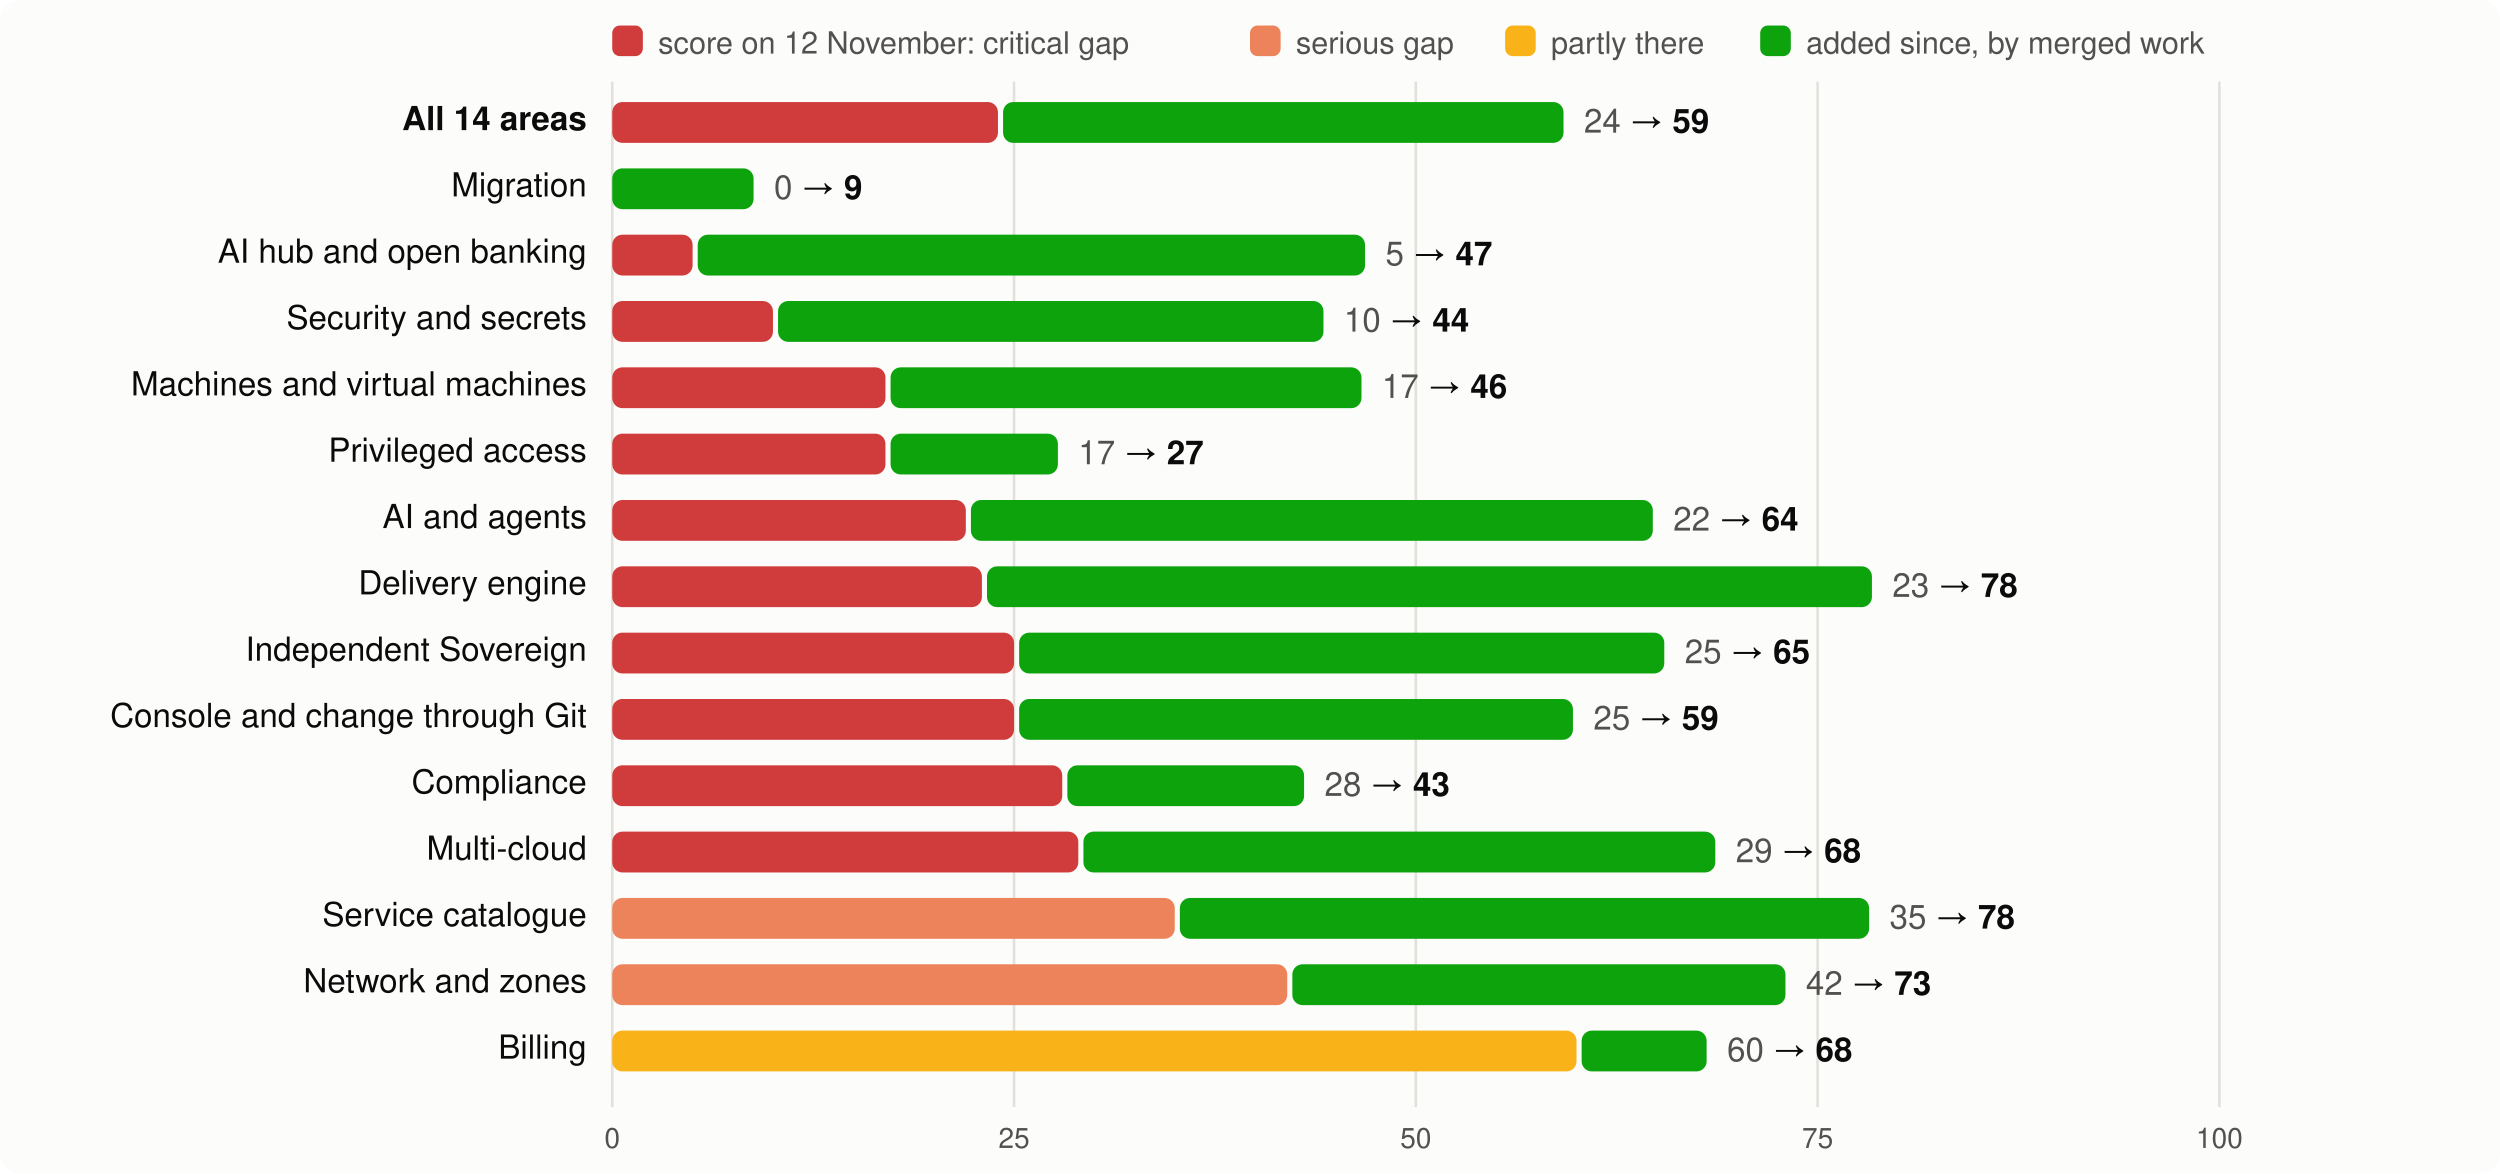
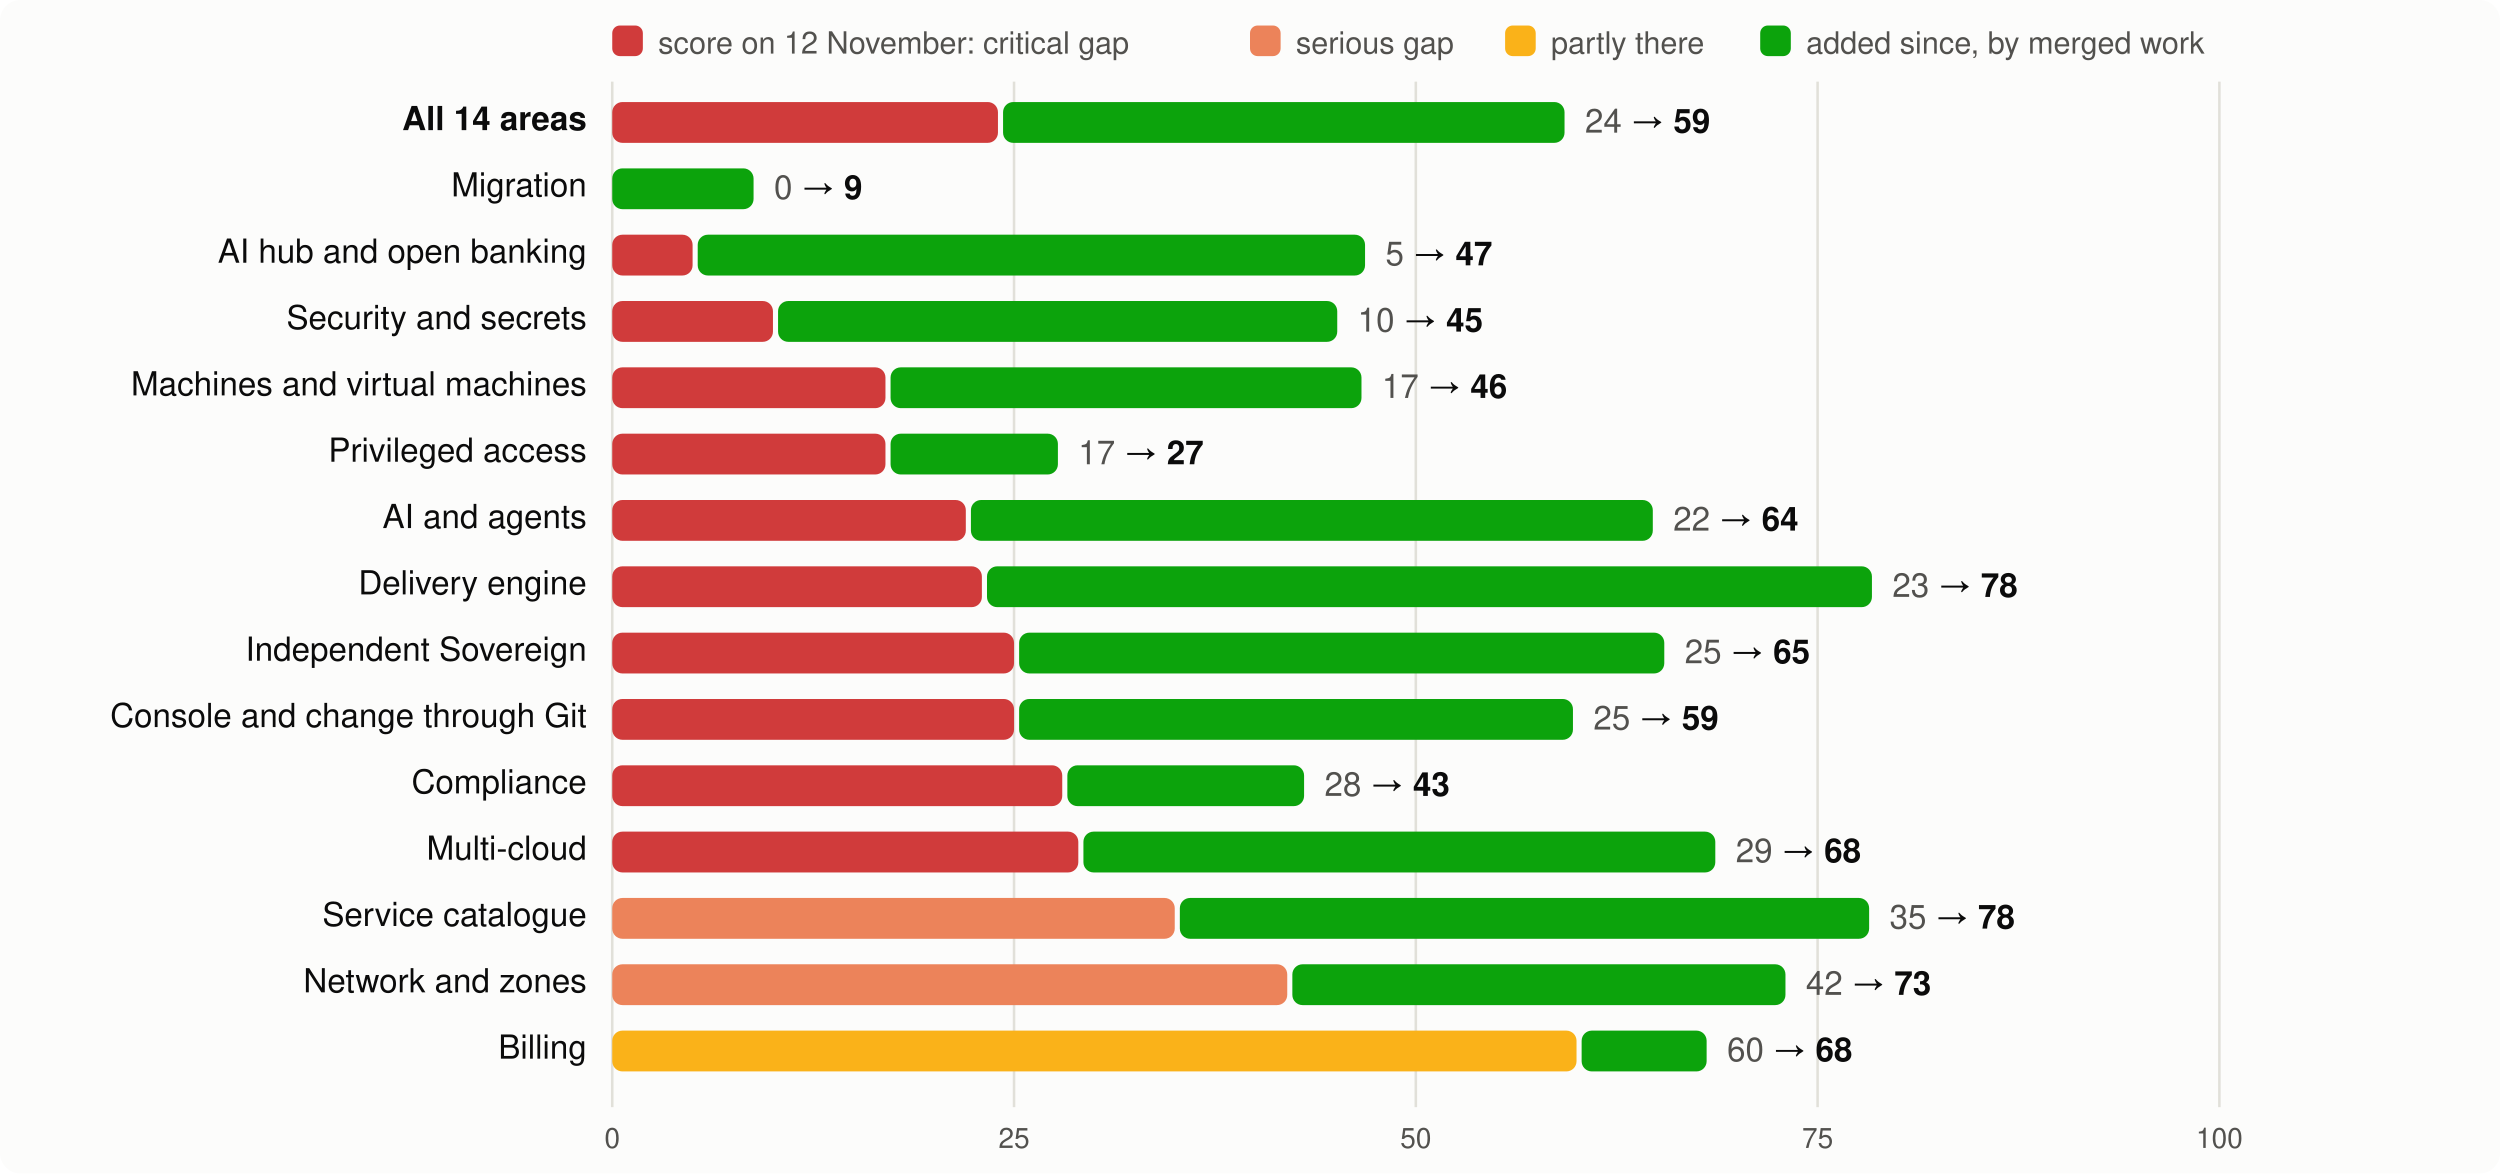
<svg xmlns="http://www.w3.org/2000/svg" viewBox="0 0 980 460" width="980" height="460" font-family="system-ui,-apple-system,Segoe UI,Helvetica,Arial,sans-serif" font-size="13">
  <rect width="980" height="460" rx="8" fill="#fcfcfb" />
  <rect x="240" y="10" width="12" height="12" rx="3" fill="#d03b3b" />
  <text x="258" y="21" fill="#52514e" font-size="12">score on 12 November: critical gap</text>
  <rect x="490" y="10" width="12" height="12" rx="3" fill="#ec835a" />
  <text x="508" y="21" fill="#52514e" font-size="12">serious gap</text>
  <rect x="590" y="10" width="12" height="12" rx="3" fill="#fab219" />
  <text x="608" y="21" fill="#52514e" font-size="12">partly there</text>
  <rect x="690" y="10" width="12" height="12" rx="3" fill="#0ca30c" />
  <text x="708" y="21" fill="#52514e" font-size="12">added since, by merged work</text>
  <line x1="240.0" x2="240.0" y1="32" y2="434" stroke="#e1e0d9" />
  <text x="240.0" y="450" text-anchor="middle" fill="#52514e" font-size="11">0</text>
  <line x1="397.5" x2="397.5" y1="32" y2="434" stroke="#e1e0d9" />
  <text x="397.5" y="450" text-anchor="middle" fill="#52514e" font-size="11">25</text>
  <line x1="555.0" x2="555.0" y1="32" y2="434" stroke="#e1e0d9" />
  <text x="555.0" y="450" text-anchor="middle" fill="#52514e" font-size="11">50</text>
  <line x1="712.5" x2="712.5" y1="32" y2="434" stroke="#e1e0d9" />
  <text x="712.5" y="450" text-anchor="middle" fill="#52514e" font-size="11">75</text>
  <line x1="870.0" x2="870.0" y1="32" y2="434" stroke="#e1e0d9" />
  <text x="870.0" y="450" text-anchor="middle" fill="#52514e" font-size="11">100</text>
  <text x="230" y="51" text-anchor="end" fill="#0b0b0b" font-weight="600">All 14 areas</text>
  <rect x="240" y="40" width="151.2" height="16" rx="4" fill="#d03b3b" />
-   <rect x="393.2" y="40" width="219.7" height="16" rx="4" fill="#0ca30c" />
-   <text x="620.9" y="52" fill="#0b0b0b">
+   <rect x="393.2" y="40" width="220.1" height="16" rx="4" fill="#0ca30c" />
+   <text x="621.3" y="52" fill="#0b0b0b">
    <tspan fill="#52514e">24</tspan> → <tspan font-weight="600">59</tspan>
  </text>
  <text x="230" y="77" text-anchor="end" fill="#0b0b0b" font-weight="400">Migration</text>
  <rect x="240.0" y="66" width="55.4" height="16" rx="4" fill="#0ca30c" />
  <text x="303.4" y="78" fill="#0b0b0b">
    <tspan fill="#52514e">0</tspan> → <tspan font-weight="600">9</tspan>
  </text>
  <text x="230" y="103" text-anchor="end" fill="#0b0b0b" font-weight="400">AI hub and open banking</text>
  <rect x="240" y="92" width="31.5" height="16" rx="4" fill="#d03b3b" />
  <rect x="273.5" y="92" width="261.6" height="16" rx="4" fill="#0ca30c" />
  <text x="543.1" y="104" fill="#0b0b0b">
    <tspan fill="#52514e">5</tspan> → <tspan font-weight="600">47</tspan>
  </text>
  <text x="230" y="129" text-anchor="end" fill="#0b0b0b" font-weight="400">Security and secrets</text>
  <rect x="240" y="118" width="63.0" height="16" rx="4" fill="#d03b3b" />
-   <rect x="305.0" y="118" width="213.8" height="16" rx="4" fill="#0ca30c" />
-   <text x="526.8" y="130" fill="#0b0b0b">
-     <tspan fill="#52514e">10</tspan> → <tspan font-weight="600">44</tspan>
+   <rect x="305.0" y="118" width="219.2" height="16" rx="4" fill="#0ca30c" />
+   <text x="532.2" y="130" fill="#0b0b0b">
+     <tspan fill="#52514e">10</tspan> → <tspan font-weight="600">45</tspan>
  </text>
  <text x="230" y="155" text-anchor="end" fill="#0b0b0b" font-weight="400">Machines and virtual machines</text>
  <rect x="240" y="144" width="107.1" height="16" rx="4" fill="#d03b3b" />
  <rect x="349.1" y="144" width="184.6" height="16" rx="4" fill="#0ca30c" />
  <text x="541.7" y="156" fill="#0b0b0b">
    <tspan fill="#52514e">17</tspan> → <tspan font-weight="600">46</tspan>
  </text>
  <text x="230" y="181" text-anchor="end" fill="#0b0b0b" font-weight="400">Privileged access</text>
  <rect x="240" y="170" width="107.1" height="16" rx="4" fill="#d03b3b" />
  <rect x="349.1" y="170" width="65.6" height="16" rx="4" fill="#0ca30c" />
  <text x="422.7" y="182" fill="#0b0b0b">
    <tspan fill="#52514e">17</tspan> → <tspan font-weight="600">27</tspan>
  </text>
  <text x="230" y="207" text-anchor="end" fill="#0b0b0b" font-weight="400">AI and agents</text>
  <rect x="240" y="196" width="138.6" height="16" rx="4" fill="#d03b3b" />
  <rect x="380.6" y="196" width="267.3" height="16" rx="4" fill="#0ca30c" />
  <text x="655.9" y="208" fill="#0b0b0b">
    <tspan fill="#52514e">22</tspan> → <tspan font-weight="600">64</tspan>
  </text>
  <text x="230" y="233" text-anchor="end" fill="#0b0b0b" font-weight="400">Delivery engine</text>
  <rect x="240" y="222" width="144.9" height="16" rx="4" fill="#d03b3b" />
  <rect x="386.9" y="222" width="346.9" height="16" rx="4" fill="#0ca30c" />
  <text x="741.8" y="234" fill="#0b0b0b">
    <tspan fill="#52514e">23</tspan> → <tspan font-weight="600">78</tspan>
  </text>
  <text x="230" y="259" text-anchor="end" fill="#0b0b0b" font-weight="400">Independent Sovereign</text>
  <rect x="240" y="248" width="157.5" height="16" rx="4" fill="#d03b3b" />
  <rect x="399.5" y="248" width="252.9" height="16" rx="4" fill="#0ca30c" />
  <text x="660.4" y="260" fill="#0b0b0b">
    <tspan fill="#52514e">25</tspan> → <tspan font-weight="600">65</tspan>
  </text>
  <text x="230" y="285" text-anchor="end" fill="#0b0b0b" font-weight="400">Console and change through Git</text>
  <rect x="240" y="274" width="157.5" height="16" rx="4" fill="#d03b3b" />
  <rect x="399.5" y="274" width="217.1" height="16" rx="4" fill="#0ca30c" />
  <text x="624.6" y="286" fill="#0b0b0b">
    <tspan fill="#52514e">25</tspan> → <tspan font-weight="600">59</tspan>
  </text>
  <text x="230" y="311" text-anchor="end" fill="#0b0b0b" font-weight="400">Compliance</text>
  <rect x="240" y="300" width="176.4" height="16" rx="4" fill="#d03b3b" />
  <rect x="418.4" y="300" width="92.8" height="16" rx="4" fill="#0ca30c" />
  <text x="519.2" y="312" fill="#0b0b0b">
    <tspan fill="#52514e">28</tspan> → <tspan font-weight="600">43</tspan>
  </text>
  <text x="230" y="337" text-anchor="end" fill="#0b0b0b" font-weight="400">Multi-cloud</text>
  <rect x="240" y="326" width="182.7" height="16" rx="4" fill="#d03b3b" />
  <rect x="424.7" y="326" width="247.7" height="16" rx="4" fill="#0ca30c" />
  <text x="680.4" y="338" fill="#0b0b0b">
    <tspan fill="#52514e">29</tspan> → <tspan font-weight="600">68</tspan>
  </text>
  <text x="230" y="363" text-anchor="end" fill="#0b0b0b" font-weight="400">Service catalogue</text>
  <rect x="240" y="352" width="220.5" height="16" rx="4" fill="#ec835a" />
  <rect x="462.5" y="352" width="270.2" height="16" rx="4" fill="#0ca30c" />
  <text x="740.7" y="364" fill="#0b0b0b">
    <tspan fill="#52514e">35</tspan> → <tspan font-weight="600">78</tspan>
  </text>
  <text x="230" y="389" text-anchor="end" fill="#0b0b0b" font-weight="400">Network and zones</text>
  <rect x="240" y="378" width="264.6" height="16" rx="4" fill="#ec835a" />
  <rect x="506.6" y="378" width="193.3" height="16" rx="4" fill="#0ca30c" />
  <text x="707.9" y="390" fill="#0b0b0b">
    <tspan fill="#52514e">42</tspan> → <tspan font-weight="600">73</tspan>
  </text>
  <text x="230" y="415" text-anchor="end" fill="#0b0b0b" font-weight="400">Billing</text>
  <rect x="240" y="404" width="378.0" height="16" rx="4" fill="#fab219" />
  <rect x="620.0" y="404" width="49.0" height="16" rx="4" fill="#0ca30c" />
  <text x="677.0" y="416" fill="#0b0b0b">
    <tspan fill="#52514e">60</tspan> → <tspan font-weight="600">68</tspan>
  </text>
</svg>
